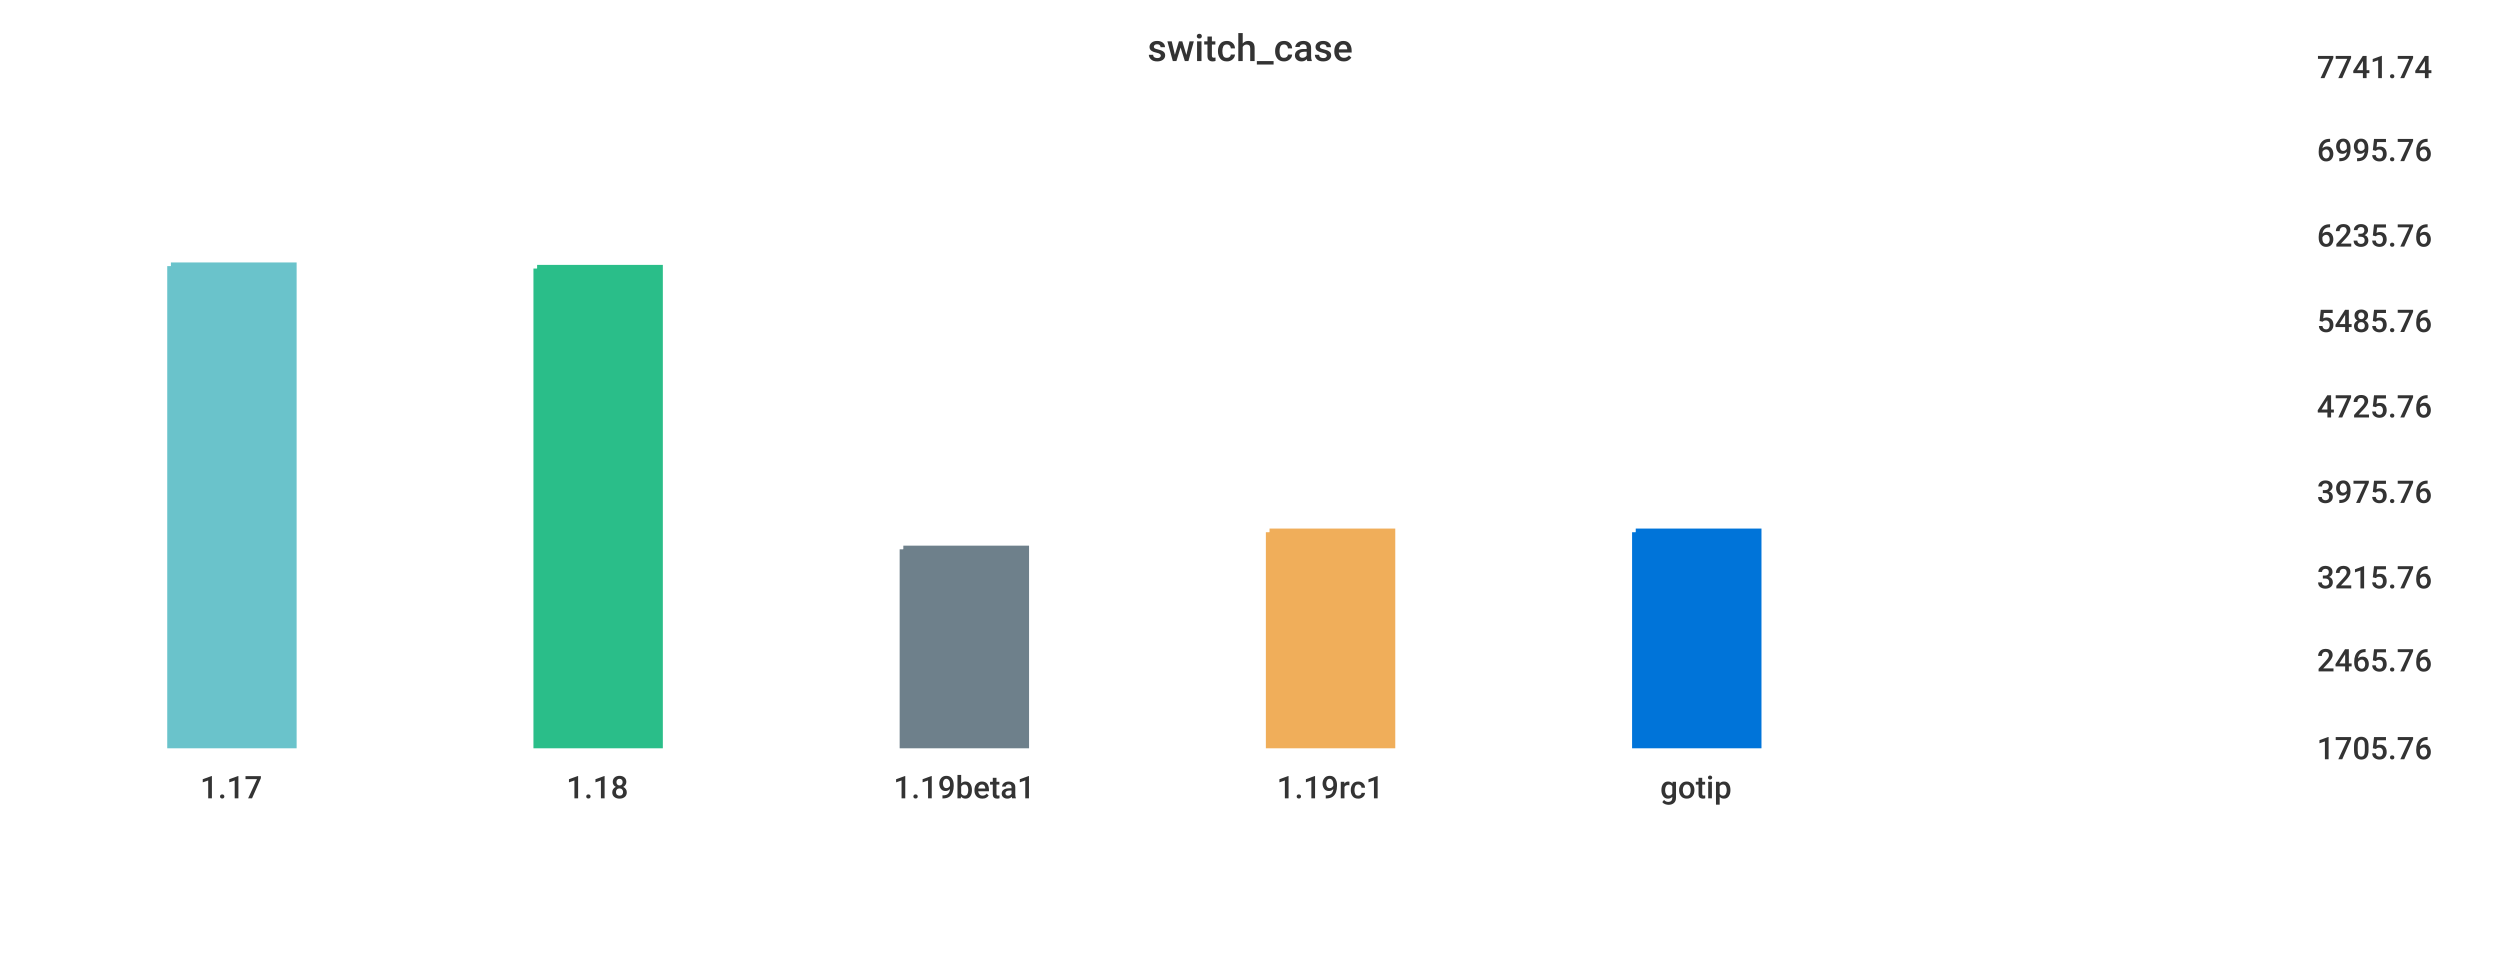
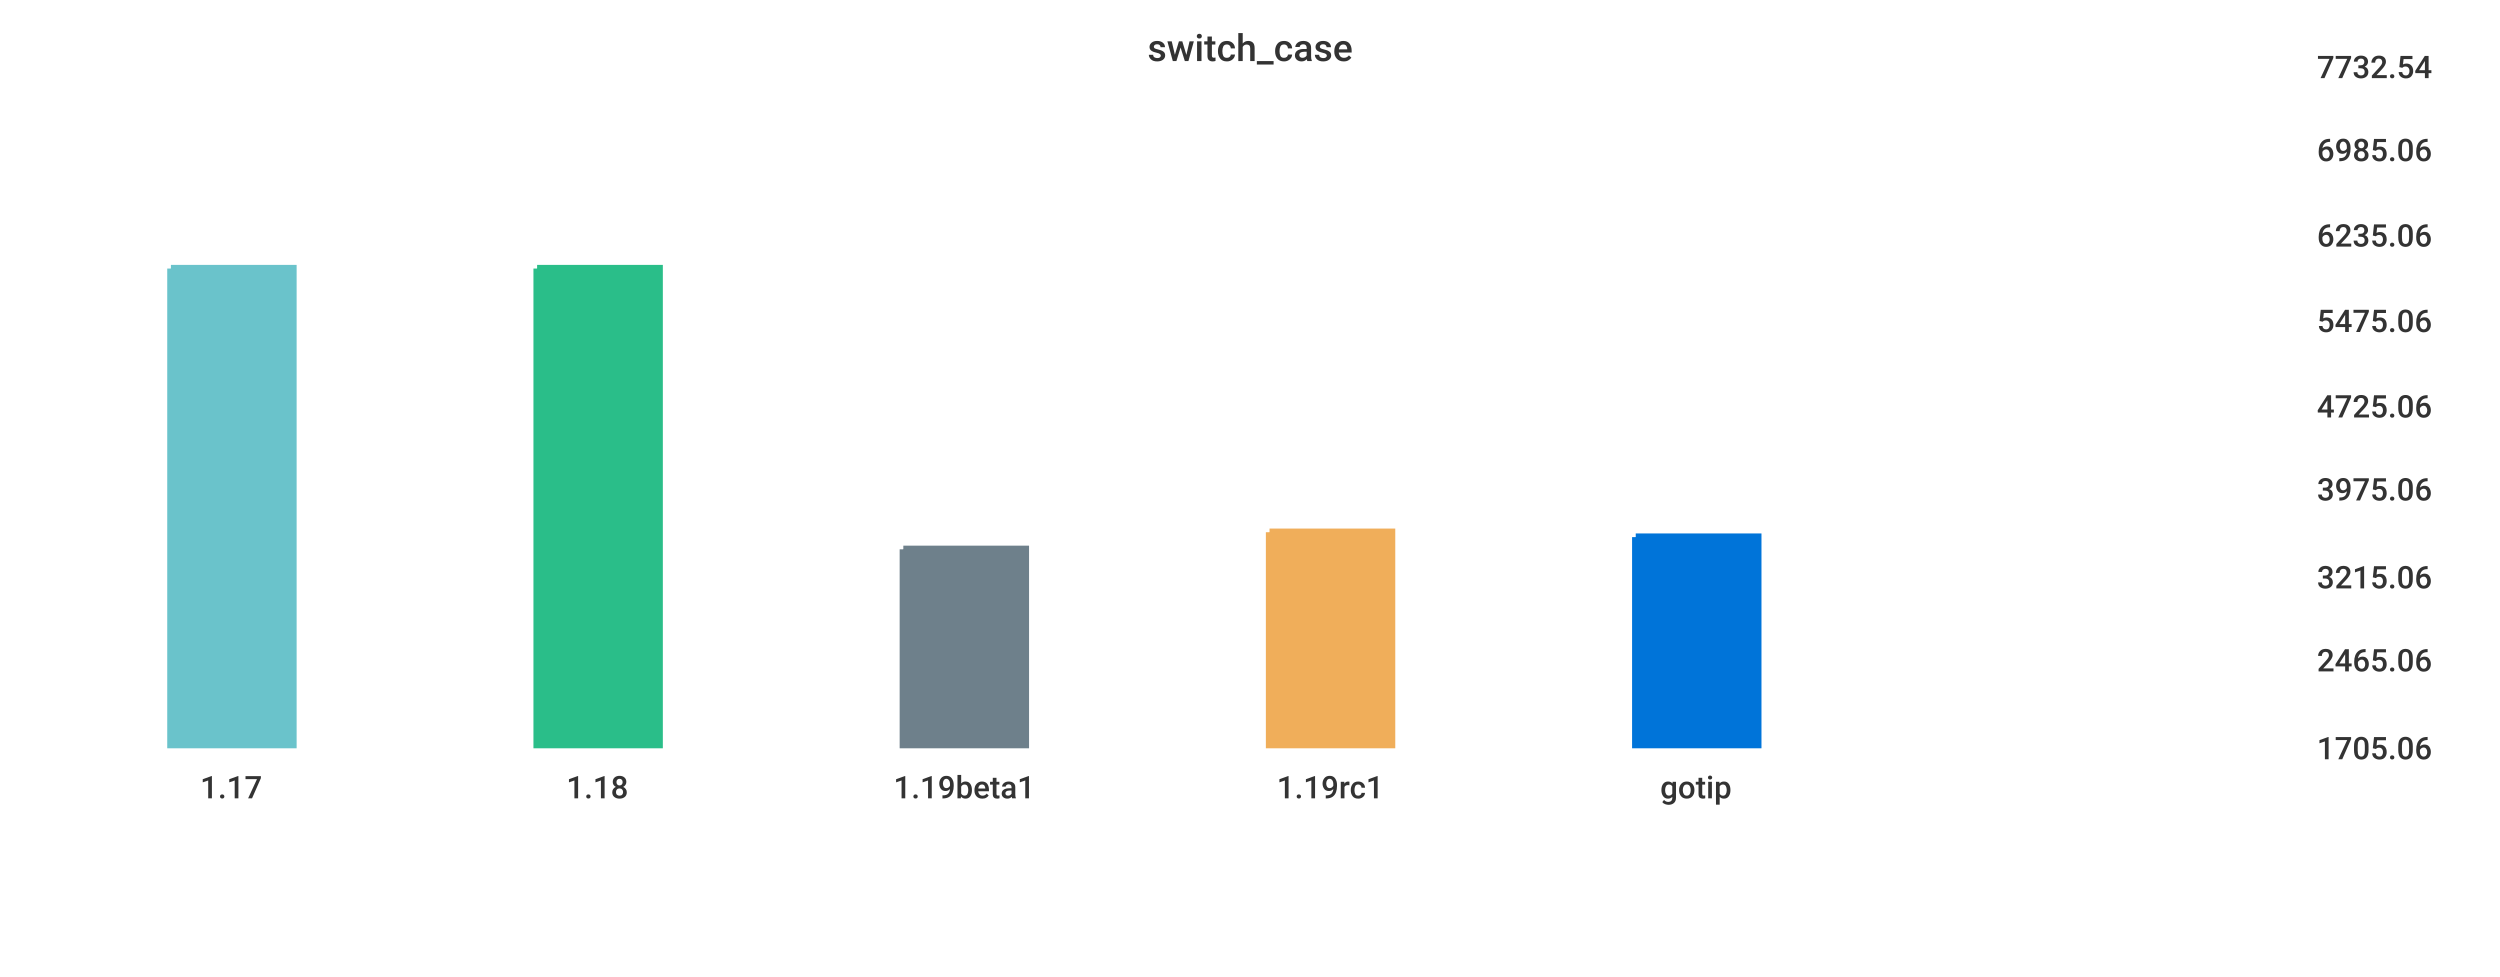
<svg xmlns="http://www.w3.org/2000/svg" width="1024" height="400">\n<path d="M 0 0 L 1024 0 L 1024 400 L 0 400 L 0 0" style="stroke-width:0;stroke:rgba(255,255,255,1.0);fill:rgba(255,255,255,1.0)" />
  <path d="M 20 26 L 934 26 L 934 305 L 20 305 L 20 26" style="stroke-width:0;stroke:rgba(255,255,255,1.0);fill:rgba(255,255,255,1.0)" />
-   <path d="M 70 109 L 120 109 L 120 305 L 70 305 L 70 109" style="stroke-width:3;stroke:rgba(106,195,203,1.0);fill:rgba(106,195,203,1.0)" />
+   <path d="M 70 110 L 120 110 L 120 305 L 70 305 L 70 110" style="stroke-width:3;stroke:rgba(106,195,203,1.0);fill:rgba(106,195,203,1.0)" />
  <path d="M 220 110 L 270 110 L 270 305 L 220 305 L 220 110" style="stroke-width:3;stroke:rgba(42,190,137,1.0);fill:rgba(42,190,137,1.0)" />
  <path d="M 370 225 L 420 225 L 420 305 L 370 305 L 370 225" style="stroke-width:3;stroke:rgba(110,128,139,1.0);fill:rgba(110,128,139,1.0)" />
  <path d="M 520 218 L 570 218 L 570 305 L 520 305 L 520 218" style="stroke-width:3;stroke:rgba(240,174,90,1.0);fill:rgba(240,174,90,1.0)" />
-   <path d="M 670 218 L 720 218 L 720 305 L 670 305 L 670 218" style="stroke-width:3;stroke:rgba(0,116,217,1.0);fill:rgba(0,116,217,1.0)" />
+   <path d="M 670 220 L 720 220 L 720 305 L 670 305 L 670 220" style="stroke-width:3;stroke:rgba(0,116,217,1.0);fill:rgba(0,116,217,1.0)" />
  <path d="M 20 305 L 934 305" style="stroke-width:0;stroke:rgba(51,51,51,1.0);fill:none" />
  <path d="M 20 305 L 20 310" style="stroke-width:0;stroke:rgba(51,51,51,1.0);fill:none" />
  <text x="82" y="327" style="stroke-width:0;stroke:none;fill:rgba(51,51,51,1.0);font-size:12.8px;font-family:'Roboto Medium',sans-serif">1.17</text>
  <path d="M 170 305 L 170 310" style="stroke-width:0;stroke:rgba(51,51,51,1.0);fill:none" />
  <text x="232" y="327" style="stroke-width:0;stroke:none;fill:rgba(51,51,51,1.0);font-size:12.8px;font-family:'Roboto Medium',sans-serif">1.18</text>
  <path d="M 320 305 L 320 310" style="stroke-width:0;stroke:rgba(51,51,51,1.0);fill:none" />
  <text x="366" y="327" style="stroke-width:0;stroke:none;fill:rgba(51,51,51,1.0);font-size:12.8px;font-family:'Roboto Medium',sans-serif">1.19beta1</text>
  <path d="M 470 305 L 470 310" style="stroke-width:0;stroke:rgba(51,51,51,1.0);fill:none" />
  <text x="523" y="327" style="stroke-width:0;stroke:none;fill:rgba(51,51,51,1.0);font-size:12.8px;font-family:'Roboto Medium',sans-serif">1.19rc1</text>
  <path d="M 620 305 L 620 310" style="stroke-width:0;stroke:rgba(51,51,51,1.0);fill:none" />
  <text x="680" y="327" style="stroke-width:0;stroke:none;fill:rgba(51,51,51,1.0);font-size:12.8px;font-family:'Roboto Medium',sans-serif">gotip</text>
  <path d="M 934 26 L 934 305" style="stroke-width:0;stroke:rgba(51,51,51,1.0);fill:none" />
  <path d="M 934 305 L 939 305" style="stroke-width:0;stroke:rgba(51,51,51,1.0);fill:none" />
  <path d="M 934 305 L 939 305" style="stroke-width:0;stroke:rgba(51,51,51,1.0);fill:none" />
-   <text x="949" y="311" style="stroke-width:0;stroke:none;fill:rgba(51,51,51,1.0);font-size:12.8px;font-family:'Roboto Medium',sans-serif">1705.76</text>
+   <text x="949" y="311" style="stroke-width:0;stroke:none;fill:rgba(51,51,51,1.0);font-size:12.8px;font-family:'Roboto Medium',sans-serif">1705.06</text>
  <path d="M 934 269 L 939 269" style="stroke-width:0;stroke:rgba(51,51,51,1.0);fill:none" />
-   <text x="949" y="275" style="stroke-width:0;stroke:none;fill:rgba(51,51,51,1.0);font-size:12.8px;font-family:'Roboto Medium',sans-serif">2465.76</text>
+   <text x="949" y="275" style="stroke-width:0;stroke:none;fill:rgba(51,51,51,1.0);font-size:12.8px;font-family:'Roboto Medium',sans-serif">2465.06</text>
  <path d="M 934 235 L 939 235" style="stroke-width:0;stroke:rgba(51,51,51,1.0);fill:none" />
-   <text x="949" y="241" style="stroke-width:0;stroke:none;fill:rgba(51,51,51,1.0);font-size:12.8px;font-family:'Roboto Medium',sans-serif">3215.76</text>
-   <path d="M 934 200 L 939 200" style="stroke-width:0;stroke:rgba(51,51,51,1.0);fill:none" />
-   <text x="949" y="206" style="stroke-width:0;stroke:none;fill:rgba(51,51,51,1.0);font-size:12.8px;font-family:'Roboto Medium',sans-serif">3975.76</text>
+   <text x="949" y="241" style="stroke-width:0;stroke:none;fill:rgba(51,51,51,1.0);font-size:12.8px;font-family:'Roboto Medium',sans-serif">3215.06</text>
+   <path d="M 934 199 L 939 199" style="stroke-width:0;stroke:rgba(51,51,51,1.0);fill:none" />
+   <text x="949" y="205" style="stroke-width:0;stroke:none;fill:rgba(51,51,51,1.0);font-size:12.8px;font-family:'Roboto Medium',sans-serif">3975.06</text>
  <path d="M 934 165 L 939 165" style="stroke-width:0;stroke:rgba(51,51,51,1.0);fill:none" />
-   <text x="949" y="171" style="stroke-width:0;stroke:none;fill:rgba(51,51,51,1.0);font-size:12.8px;font-family:'Roboto Medium',sans-serif">4725.76</text>
+   <text x="949" y="171" style="stroke-width:0;stroke:none;fill:rgba(51,51,51,1.0);font-size:12.8px;font-family:'Roboto Medium',sans-serif">4725.06</text>
  <path d="M 934 130 L 939 130" style="stroke-width:0;stroke:rgba(51,51,51,1.0);fill:none" />
-   <text x="949" y="136" style="stroke-width:0;stroke:none;fill:rgba(51,51,51,1.0);font-size:12.8px;font-family:'Roboto Medium',sans-serif">5485.76</text>
+   <text x="949" y="136" style="stroke-width:0;stroke:none;fill:rgba(51,51,51,1.0);font-size:12.8px;font-family:'Roboto Medium',sans-serif">5475.06</text>
  <path d="M 934 95 L 939 95" style="stroke-width:0;stroke:rgba(51,51,51,1.0);fill:none" />
-   <text x="949" y="101" style="stroke-width:0;stroke:none;fill:rgba(51,51,51,1.0);font-size:12.8px;font-family:'Roboto Medium',sans-serif">6235.76</text>
+   <text x="949" y="101" style="stroke-width:0;stroke:none;fill:rgba(51,51,51,1.0);font-size:12.8px;font-family:'Roboto Medium',sans-serif">6235.06</text>
  <path d="M 934 60 L 939 60" style="stroke-width:0;stroke:rgba(51,51,51,1.0);fill:none" />
-   <text x="949" y="66" style="stroke-width:0;stroke:none;fill:rgba(51,51,51,1.0);font-size:12.8px;font-family:'Roboto Medium',sans-serif">6995.76</text>
+   <text x="949" y="66" style="stroke-width:0;stroke:none;fill:rgba(51,51,51,1.0);font-size:12.8px;font-family:'Roboto Medium',sans-serif">6985.06</text>
  <path d="M 934 26 L 939 26" style="stroke-width:0;stroke:rgba(51,51,51,1.0);fill:none" />
-   <text x="949" y="32" style="stroke-width:0;stroke:none;fill:rgba(51,51,51,1.0);font-size:12.8px;font-family:'Roboto Medium',sans-serif">7741.74</text>
+   <text x="949" y="32" style="stroke-width:0;stroke:none;fill:rgba(51,51,51,1.0);font-size:12.8px;font-family:'Roboto Medium',sans-serif">7732.54</text>
  <text x="470" y="25" style="stroke-width:0;stroke:none;fill:rgba(51,51,51,1.0);font-size:15.3px;font-family:'Roboto Medium',sans-serif">switch_case</text>
</svg>
